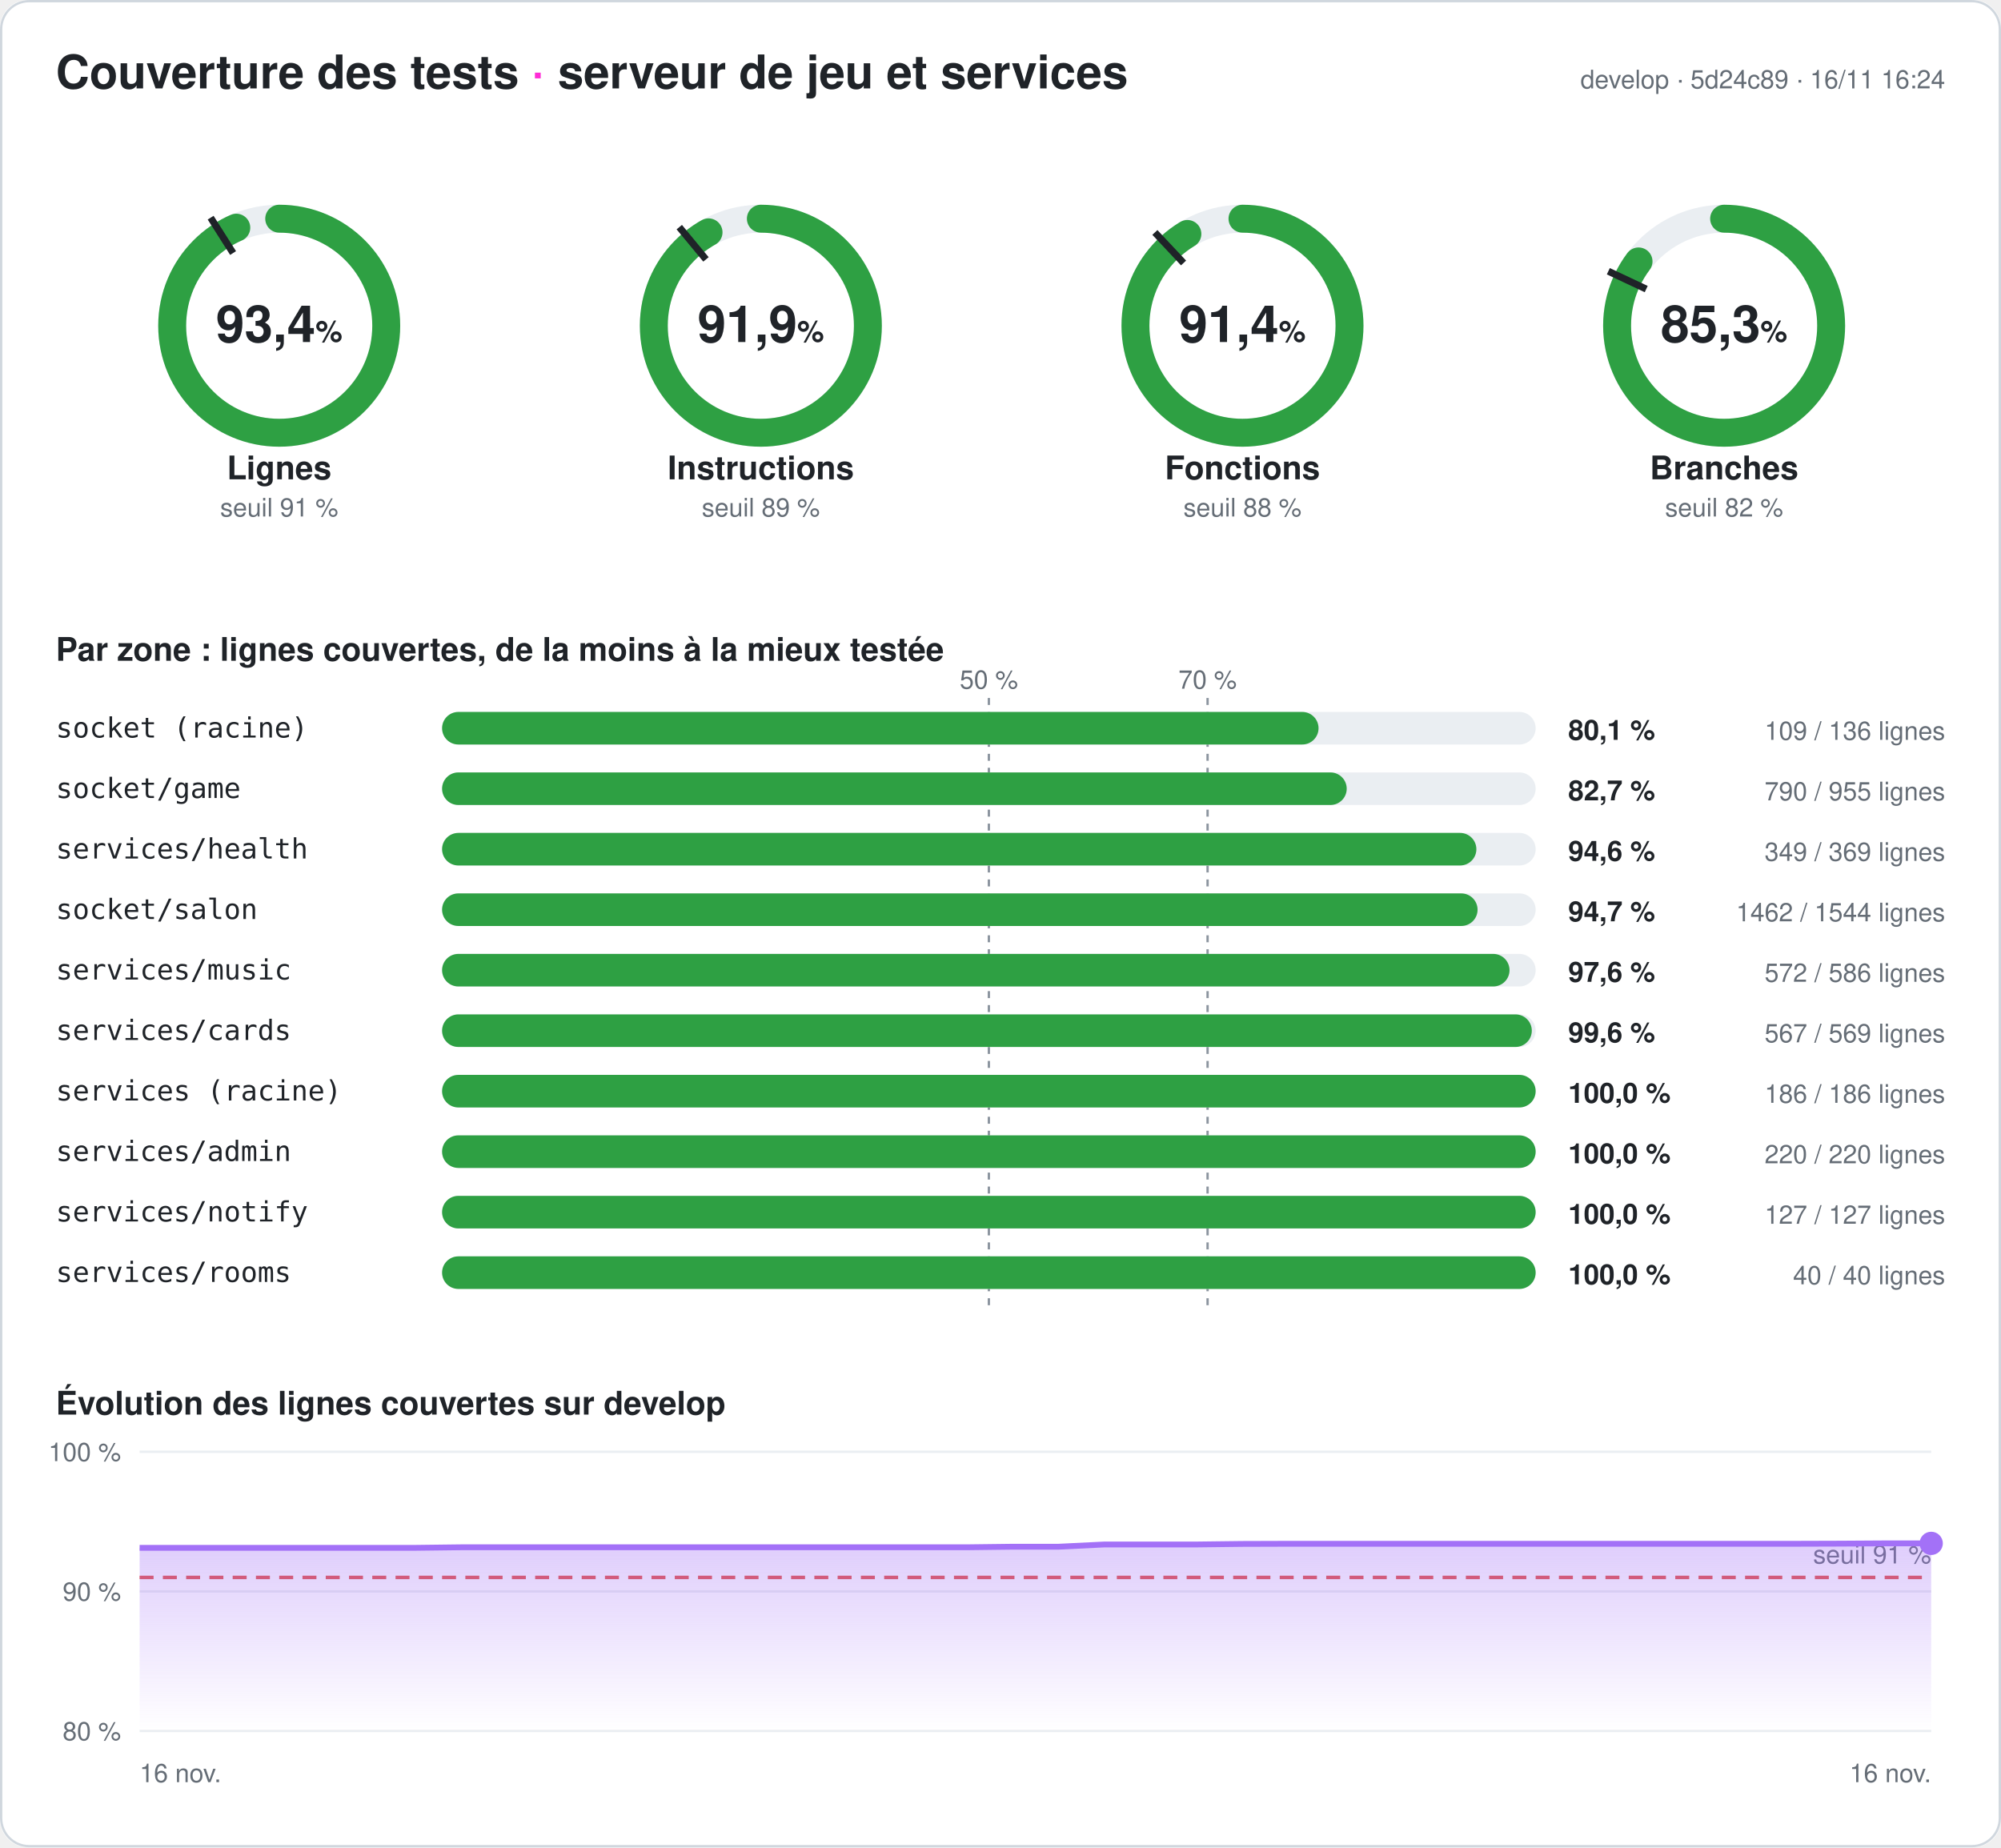
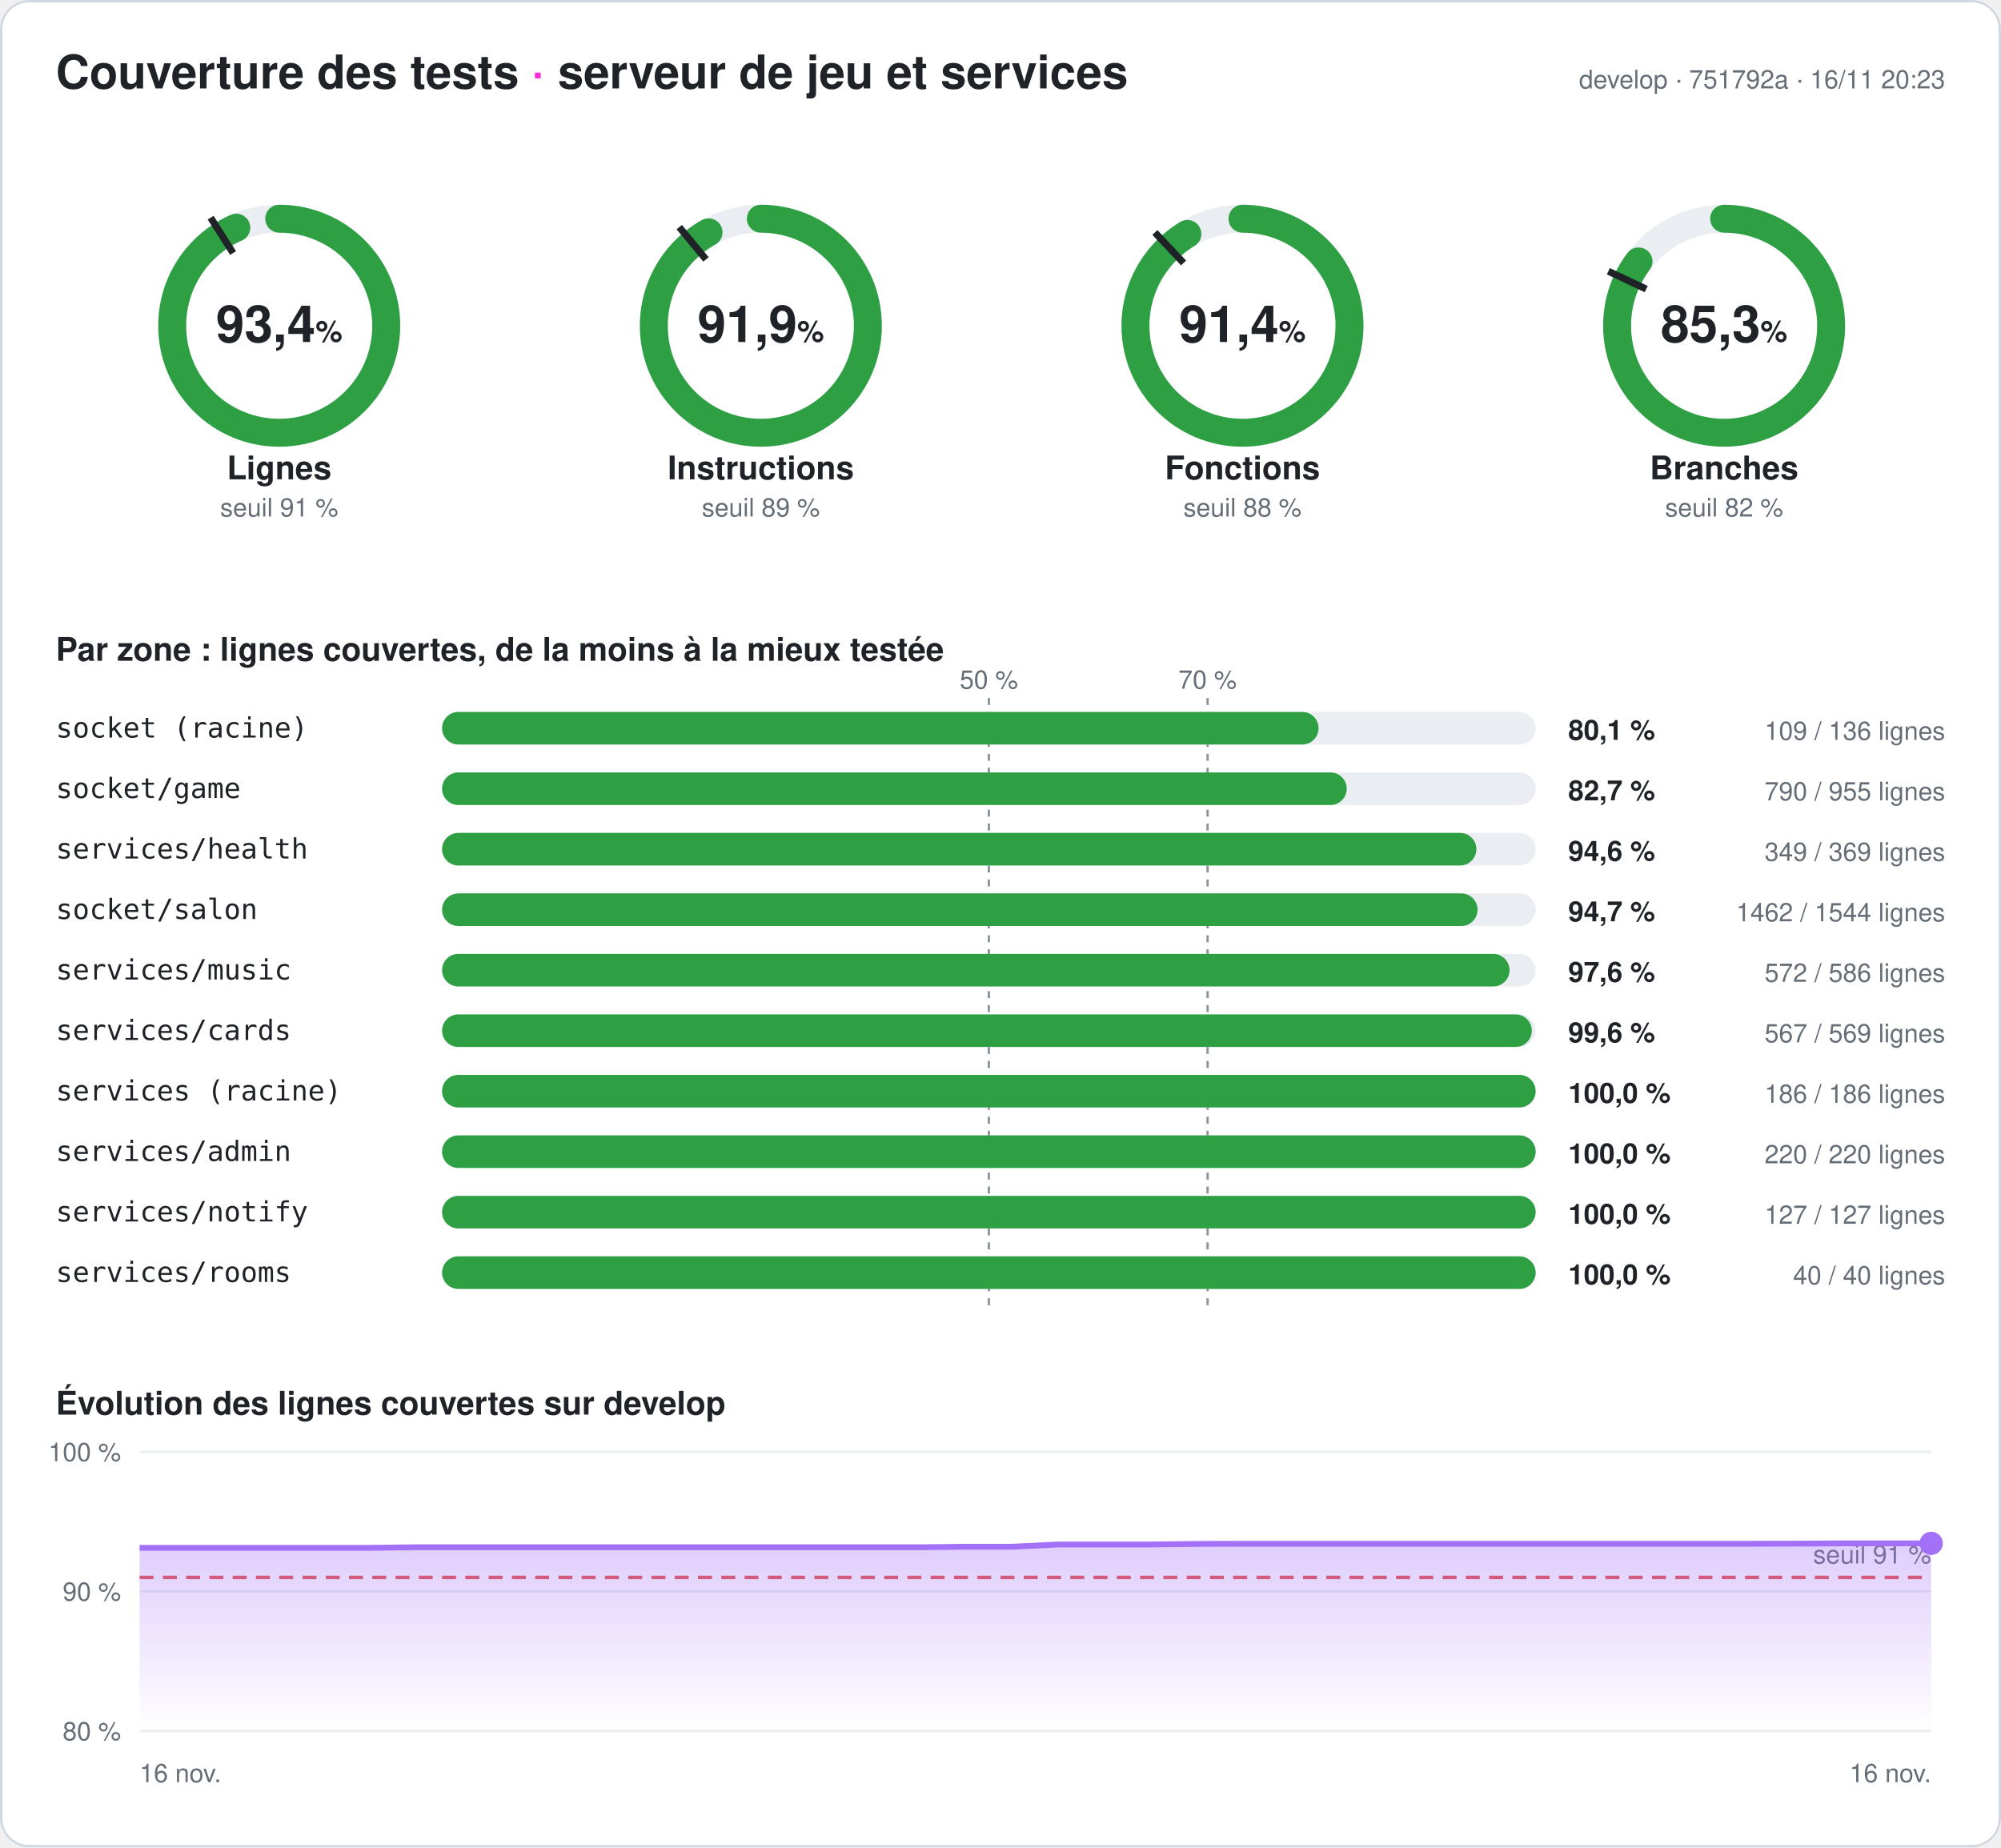
<svg xmlns="http://www.w3.org/2000/svg" width="860" height="794" viewBox="0 0 860 794" font-family="-apple-system,Segoe UI,Helvetica,Arial,sans-serif" role="img" aria-label="Couverture des tests du serveur : 93,4 % des lignes">
  <style>
.fond{fill:#ffffff}.titre{fill:#1f2328;font-size:20px;font-weight:700}.titre2{fill:#1f2328;font-size:14px;font-weight:600}
.valeur{fill:#1f2328;font-size:22px;font-weight:700}.unite{font-size:13px;font-weight:600}.nom{fill:#1f2328;font-size:14px;font-weight:600}
.petit{fill:#656d76;font-size:11px}.zone{fill:#1f2328;font-size:12px;font-family:ui-monospace,Consolas,monospace}
.chiffre{fill:#1f2328;font-size:12px;font-weight:700}.piste{stroke:#eaeef2}.piste-plein{fill:#eaeef2}.trait{stroke:#1f2328}
.repere{stroke:#8c959f;stroke-dasharray:3 3}.grille{stroke:#eaeef2}.bord{fill:none;stroke:#d0d7de}
@media (prefers-color-scheme: dark){.fond{fill:#0d1117}.titre,.titre2,.valeur,.nom,.zone,.chiffre{fill:#e6edf3}.petit{fill:#8d96a0}
.piste{stroke:#21262d}.piste-plein{fill:#21262d}.trait{stroke:#e6edf3}.repere{stroke:#6e7681}.grille{stroke:#21262d}.bord{stroke:#30363d}}
</style>
  <defs>
    <linearGradient id="degrade" x1="0" y1="0" x2="0" y2="1">
      <stop offset="0" stop-color="#a371f7" stop-opacity=".35" />
      <stop offset="1" stop-color="#a371f7" stop-opacity="0" />
    </linearGradient>
  </defs>
  <rect width="860" height="794" rx="12" class="fond" />
  <rect x=".5" y=".5" width="859" height="793" rx="12" class="bord" />
  <text x="24" y="38" class="titre">Couverture des tests <tspan fill="#ff2bd6">·</tspan> serveur de jeu et services</text>
-   <text x="836" y="38" class="petit" text-anchor="end">develop · 5d24c89 · 16/11 16:24</text>
+   <text x="836" y="38" class="petit" text-anchor="end">develop · 751792a · 16/11 20:23</text>
  <g>
    <circle cx="120" cy="140" r="46" class="piste" stroke-width="12" fill="none" />
    <circle cx="120" cy="140" r="46" stroke="#2ea043" stroke-width="12" fill="none" stroke-linecap="round" stroke-dasharray="270.066 289.027" transform="rotate(-90 120 140)" />
    <polyline points="100.174,108.76 90.53,93.562" class="trait" stroke-width="3" />
    <text x="120" y="147" class="valeur" text-anchor="middle">93,4<tspan class="unite"> %</tspan>
    </text>
    <text x="120" y="206" class="nom" text-anchor="middle">Lignes</text>
    <text x="120" y="222" class="petit" text-anchor="middle">seuil 91 %</text>
  </g>
  <g>
    <circle cx="327" cy="140" r="46" class="piste" stroke-width="12" fill="none" />
    <circle cx="327" cy="140" r="46" stroke="#2ea043" stroke-width="12" fill="none" stroke-linecap="round" stroke-dasharray="265.558 289.027" transform="rotate(-90 327 140)" />
    <polyline points="303.415,111.491 291.942,97.622" class="trait" stroke-width="3" />
    <text x="327" y="147" class="valeur" text-anchor="middle">91,9<tspan class="unite"> %</tspan>
    </text>
    <text x="327" y="206" class="nom" text-anchor="middle">Instructions</text>
    <text x="327" y="222" class="petit" text-anchor="middle">seuil 89 %</text>
  </g>
  <g>
    <circle cx="534" cy="140" r="46" class="piste" stroke-width="12" fill="none" />
    <circle cx="534" cy="140" r="46" stroke="#2ea043" stroke-width="12" fill="none" stroke-linecap="round" stroke-dasharray="264.17 289.027" transform="rotate(-90 534 140)" />
    <polyline points="508.672,113.028 496.35,99.907" class="trait" stroke-width="3" />
    <text x="534" y="147" class="valeur" text-anchor="middle">91,4<tspan class="unite"> %</tspan>
    </text>
    <text x="534" y="206" class="nom" text-anchor="middle">Fonctions</text>
    <text x="534" y="222" class="petit" text-anchor="middle">seuil 88 %</text>
  </g>
  <g>
    <circle cx="741" cy="140" r="46" class="piste" stroke-width="12" fill="none" />
    <circle cx="741" cy="140" r="46" stroke="#2ea043" stroke-width="12" fill="none" stroke-linecap="round" stroke-dasharray="246.424 289.027" transform="rotate(-90 741 140)" />
    <polyline points="707.521,124.246 691.235,116.582" class="trait" stroke-width="3" />
    <text x="741" y="147" class="valeur" text-anchor="middle">85,3<tspan class="unite"> %</tspan>
    </text>
    <text x="741" y="206" class="nom" text-anchor="middle">Branches</text>
    <text x="741" y="222" class="petit" text-anchor="middle">seuil 82 %</text>
  </g>
  <text x="24" y="284" class="titre2">Par zone : lignes couvertes, de la moins à la mieux testée</text>
  <line x1="425" x2="425" y1="300" y2="564" class="repere" />
  <text x="425" y="296" class="petit" text-anchor="middle">50 %</text>
  <line x1="519" x2="519" y1="300" y2="564" class="repere" />
  <text x="519" y="296" class="petit" text-anchor="middle">70 %</text>
  <text x="24" y="317" class="zone">socket (racine)</text>
  <rect x="190" y="306" width="470" height="14" rx="7" class="piste-plein" />
  <rect x="190" y="306" width="376.691" height="14" rx="7" fill="#2ea043" />
  <text x="674" y="318" class="chiffre">80,1 %</text>
  <text x="836" y="318" class="petit" text-anchor="end">109 / 136 lignes</text>
  <text x="24" y="343" class="zone">socket/game</text>
  <rect x="190" y="332" width="470" height="14" rx="7" class="piste-plein" />
  <rect x="190" y="332" width="388.796" height="14" rx="7" fill="#2ea043" />
  <text x="674" y="344" class="chiffre">82,7 %</text>
  <text x="836" y="344" class="petit" text-anchor="end">790 / 955 lignes</text>
  <text x="24" y="369" class="zone">services/health</text>
  <rect x="190" y="358" width="470" height="14" rx="7" class="piste-plein" />
  <rect x="190" y="358" width="444.526" height="14" rx="7" fill="#2ea043" />
  <text x="674" y="370" class="chiffre">94,6 %</text>
  <text x="836" y="370" class="petit" text-anchor="end">349 / 369 lignes</text>
  <text x="24" y="395" class="zone">socket/salon</text>
  <rect x="190" y="384" width="470" height="14" rx="7" class="piste-plein" />
  <rect x="190" y="384" width="445.039" height="14" rx="7" fill="#2ea043" />
  <text x="674" y="396" class="chiffre">94,7 %</text>
  <text x="836" y="396" class="petit" text-anchor="end">1462 / 1544 lignes</text>
  <text x="24" y="421" class="zone">services/music</text>
  <rect x="190" y="410" width="470" height="14" rx="7" class="piste-plein" />
  <rect x="190" y="410" width="458.771" height="14" rx="7" fill="#2ea043" />
  <text x="674" y="422" class="chiffre">97,6 %</text>
  <text x="836" y="422" class="petit" text-anchor="end">572 / 586 lignes</text>
  <text x="24" y="447" class="zone">services/cards</text>
  <rect x="190" y="436" width="470" height="14" rx="7" class="piste-plein" />
  <rect x="190" y="436" width="468.348" height="14" rx="7" fill="#2ea043" />
  <text x="674" y="448" class="chiffre">99,6 %</text>
  <text x="836" y="448" class="petit" text-anchor="end">567 / 569 lignes</text>
  <text x="24" y="473" class="zone">services (racine)</text>
  <rect x="190" y="462" width="470" height="14" rx="7" class="piste-plein" />
  <rect x="190" y="462" width="470" height="14" rx="7" fill="#2ea043" />
  <text x="674" y="474" class="chiffre">100,0 %</text>
  <text x="836" y="474" class="petit" text-anchor="end">186 / 186 lignes</text>
  <text x="24" y="499" class="zone">services/admin</text>
  <rect x="190" y="488" width="470" height="14" rx="7" class="piste-plein" />
  <rect x="190" y="488" width="470" height="14" rx="7" fill="#2ea043" />
  <text x="674" y="500" class="chiffre">100,0 %</text>
  <text x="836" y="500" class="petit" text-anchor="end">220 / 220 lignes</text>
  <text x="24" y="525" class="zone">services/notify</text>
  <rect x="190" y="514" width="470" height="14" rx="7" class="piste-plein" />
  <rect x="190" y="514" width="470" height="14" rx="7" fill="#2ea043" />
  <text x="674" y="526" class="chiffre">100,0 %</text>
  <text x="836" y="526" class="petit" text-anchor="end">127 / 127 lignes</text>
  <text x="24" y="551" class="zone">services/rooms</text>
  <rect x="190" y="540" width="470" height="14" rx="7" class="piste-plein" />
  <rect x="190" y="540" width="470" height="14" rx="7" fill="#2ea043" />
  <text x="674" y="552" class="chiffre">100,0 %</text>
  <text x="836" y="552" class="petit" text-anchor="end">40 / 40 lignes</text>
  <text x="24" y="608" class="titre2">Évolution des lignes couvertes sur develop</text>
  <line x1="60" x2="830" y1="744" y2="744" class="grille" />
  <text x="52" y="748" class="petit" text-anchor="end">80 %</text>
  <line x1="60" x2="830" y1="684" y2="684" class="grille" />
  <text x="52" y="688" class="petit" text-anchor="end">90 %</text>
  <line x1="60" x2="830" y1="624" y2="624" class="grille" />
  <text x="52" y="628" class="petit" text-anchor="end">100 %</text>
  <line x1="60" x2="830" y1="678" y2="678" stroke="#e5534b" stroke-dasharray="6 4" stroke-width="1.5" />
  <text x="830" y="672" class="petit" fill="#e5534b" text-anchor="end">seuil 91 %</text>
-   <polygon points="60,744 60,665.28 79.744,665.28 99.487,665.28 119.231,665.28 138.974,665.28 158.718,665.28 178.462,665.28 198.205,665.04 217.949,665.04 237.692,665.04 257.436,665.04 277.179,665.04 296.923,665.04 316.667,665.04 336.41,665.04 356.154,665.04 375.897,665.04 395.641,665.04 415.385,665.04 435.128,664.8 454.872,664.8 474.615,663.84 494.359,663.84 514.103,663.84 533.846,663.6 553.59,663.54 573.333,663.54 593.077,663.54 612.821,663.54 632.564,663.54 652.308,663.54 672.051,663.54 691.795,663.54 711.538,663.54 731.282,663.54 751.026,663.54 770.769,663.54 790.513,663.48 810.256,663.36 830,663.36 830,744" fill="url(#degrade)" />
-   <polyline points="60,665.28 79.744,665.28 99.487,665.28 119.231,665.28 138.974,665.28 158.718,665.28 178.462,665.28 198.205,665.04 217.949,665.04 237.692,665.04 257.436,665.04 277.179,665.04 296.923,665.04 316.667,665.04 336.41,665.04 356.154,665.04 375.897,665.04 395.641,665.04 415.385,665.04 435.128,664.8 454.872,664.8 474.615,663.84 494.359,663.84 514.103,663.84 533.846,663.6 553.59,663.54 573.333,663.54 593.077,663.54 612.821,663.54 632.564,663.54 652.308,663.54 672.051,663.54 691.795,663.54 711.538,663.54 731.282,663.54 751.026,663.54 770.769,663.54 790.513,663.48 810.256,663.36 830,663.36" fill="none" stroke="#a371f7" stroke-width="2.5" stroke-linejoin="round" />
+   <polygon points="60,744 60,665.28 79.744,665.28 99.487,665.28 119.231,665.28 138.974,665.28 158.718,665.28 178.462,665.04 198.205,665.04 217.949,665.04 237.692,665.04 257.436,665.04 277.179,665.04 296.923,665.04 316.667,665.04 336.41,665.04 356.154,665.04 375.897,665.04 395.641,665.04 415.385,664.8 435.128,664.8 454.872,663.84 474.615,663.84 494.359,663.84 514.103,663.6 533.846,663.54 553.59,663.54 573.333,663.54 593.077,663.54 612.821,663.54 632.564,663.54 652.308,663.54 672.051,663.54 691.795,663.54 711.538,663.54 731.282,663.54 751.026,663.54 770.769,663.48 790.513,663.36 810.256,663.36 830,663.36 830,744" fill="url(#degrade)" />
+   <polyline points="60,665.28 79.744,665.28 99.487,665.28 119.231,665.28 138.974,665.28 158.718,665.28 178.462,665.04 198.205,665.04 217.949,665.04 237.692,665.04 257.436,665.04 277.179,665.04 296.923,665.04 316.667,665.04 336.41,665.04 356.154,665.04 375.897,665.04 395.641,665.04 415.385,664.8 435.128,664.8 454.872,663.84 474.615,663.84 494.359,663.84 514.103,663.6 533.846,663.54 553.59,663.54 573.333,663.54 593.077,663.54 612.821,663.54 632.564,663.54 652.308,663.54 672.051,663.54 691.795,663.54 711.538,663.54 731.282,663.54 751.026,663.54 770.769,663.48 790.513,663.36 810.256,663.36 830,663.36" fill="none" stroke="#a371f7" stroke-width="2.5" stroke-linejoin="round" />
  <circle cx="830" cy="663.36" r="5" fill="#a371f7" />
  <text x="60" y="766" class="petit">16 nov.</text>
  <text x="830" y="766" class="petit" text-anchor="end">16 nov.</text>
</svg>
